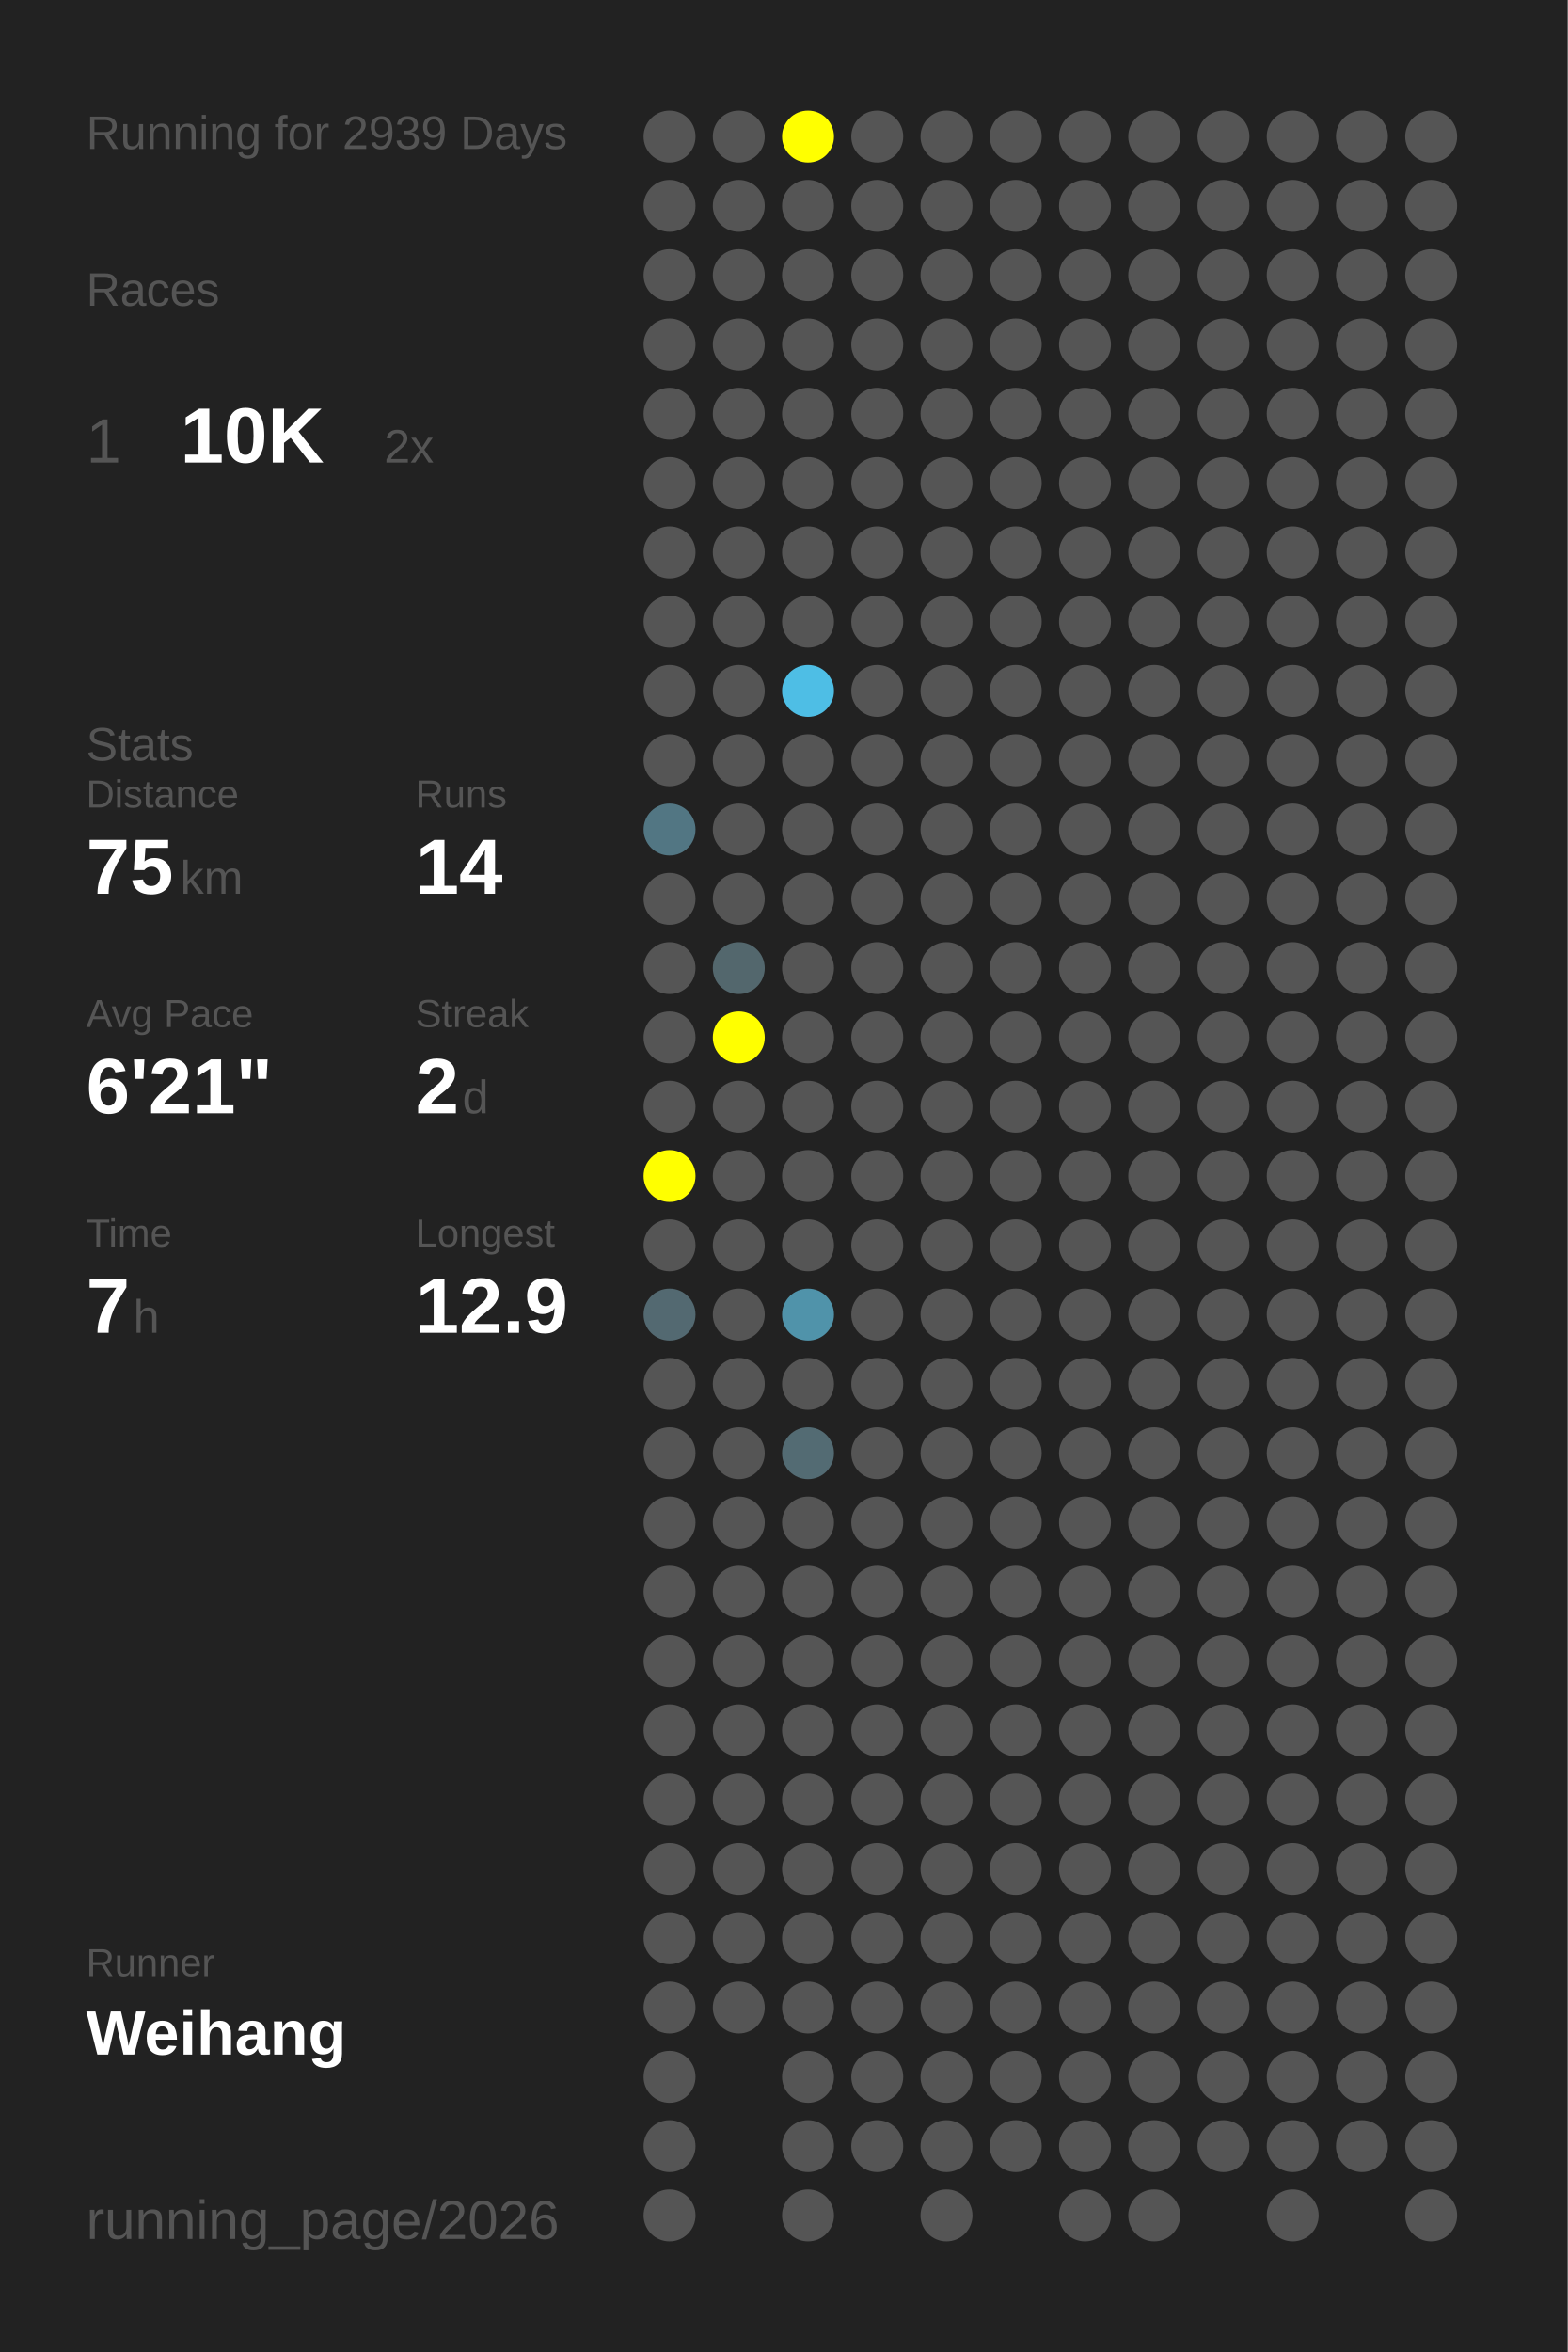
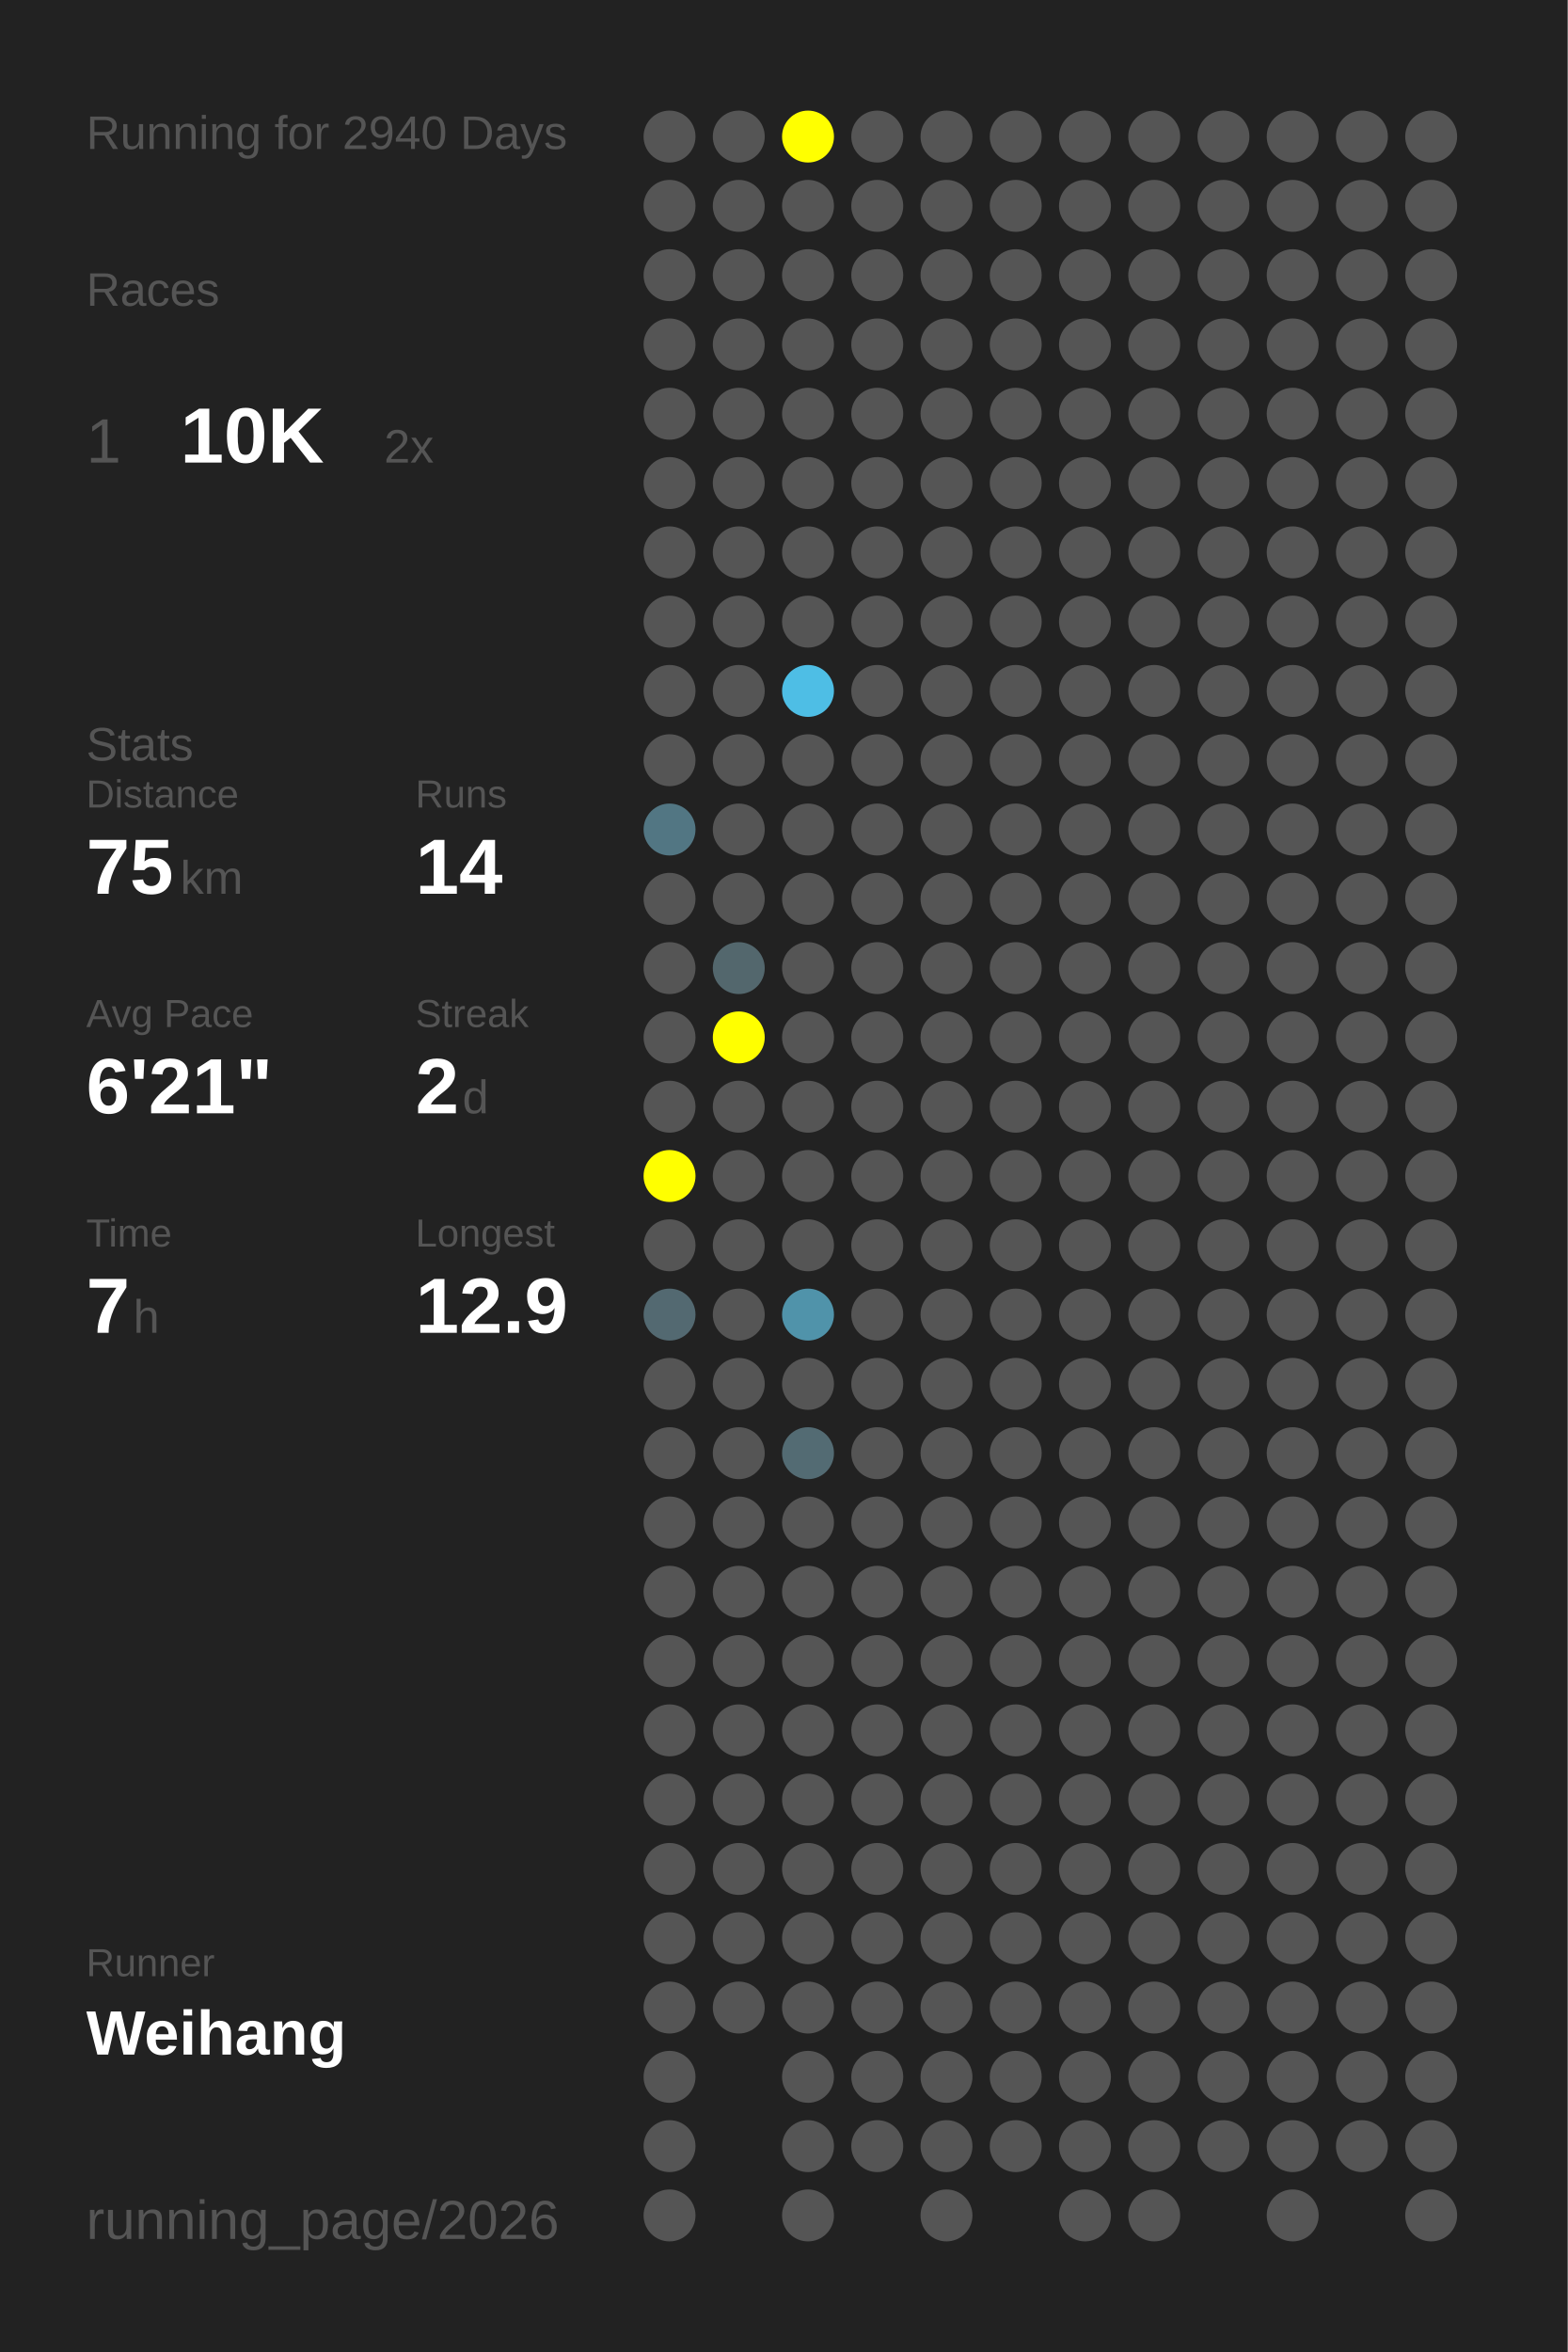
<svg xmlns="http://www.w3.org/2000/svg" baseProfile="full" height="300mm" version="1.1" viewBox="0,0,200,300" width="200mm">
  <defs />
  <rect fill="#222222" height="300" width="200" x="0" y="0" />
-   <text fill="#555555" style="font-size:6px; font-family:Arial;" x="11" y="19">Running for 2939 Days</text>
+   <text fill="#555555" style="font-size:6px; font-family:Arial;" x="11" y="19">Running for 2940 Days</text>
  <text fill="#555555" style="font-size:6px; font-family:Arial;" x="11" y="39">Races</text>
  <text fill="#555555" style="font-size:8px; font-family:Arial;" x="11" y="59">1</text>
  <text fill="#FFFFFF" style="font-size:10px; font-family:Arial; font-weight:bold;" x="23" y="59">10K</text>
  <text fill="#555555" style="font-size:6px; font-family:Arial;" x="49" y="59">2x</text>
  <text fill="#555555" style="font-size:6px; font-family:Arial;" x="11" y="97">Stats</text>
  <text fill="#555555" style="font-size:5px; font-family:Arial;" x="11" y="103">Distance</text>
  <text fill="#FFFFFF" style="font-size:10px; font-family:Arial; font-weight:bold;" x="11" y="114">75</text>
  <text fill="#555555" style="font-size:6px; font-family:Arial;" x="23" y="114">km</text>
  <text fill="#555555" style="font-size:5px; font-family:Arial;" x="53" y="103">Runs</text>
  <text fill="#FFFFFF" style="font-size:10px; font-family:Arial; font-weight:bold;" x="53" y="114">14</text>
  <text fill="#555555" style="font-size:5px; font-family:Arial;" x="11" y="131">Avg Pace</text>
  <text fill="#FFFFFF" style="font-size:10px; font-family:Arial; font-weight:bold;" x="11" y="142">6'21"</text>
  <text fill="#555555" style="font-size:5px; font-family:Arial;" x="53" y="131">Streak</text>
  <text fill="#FFFFFF" style="font-size:10px; font-family:Arial; font-weight:bold;" x="53" y="142">2</text>
  <text fill="#555555" style="font-size:6px; font-family:Arial;" x="59" y="142">d</text>
  <text fill="#555555" style="font-size:5px; font-family:Arial;" x="11" y="159">Time</text>
  <text fill="#FFFFFF" style="font-size:10px; font-family:Arial; font-weight:bold;" x="11" y="170">7</text>
  <text fill="#555555" style="font-size:6px; font-family:Arial;" x="17" y="170">h</text>
  <text fill="#555555" style="font-size:5px; font-family:Arial;" x="53" y="159">Longest</text>
  <text fill="#FFFFFF" style="font-size:10px; font-family:Arial; font-weight:bold;" x="53" y="170">12.9</text>
  <text fill="#555555" style="font-size:5px; font-family:Arial;" x="11" y="252.065">Runner</text>
  <text fill="#FFFFFF" style="font-size:8px; font-family:Arial; font-weight:bold;" x="11" y="262.065">Weihang</text>
  <text fill="#555555" style="font-size:7px; font-family:Arial;" x="11" y="285.581">running_page/2026</text>
  <circle cx="85.417" cy="17.419" fill="#555555" r="3.312" />
  <circle cx="85.417" cy="26.258" fill="#555555" r="3.312" />
  <circle cx="85.417" cy="35.097" fill="#555555" r="3.312" />
  <circle cx="85.417" cy="43.935" fill="#555555" r="3.312" />
  <circle cx="85.417" cy="52.774" fill="#555555" r="3.312" />
  <circle cx="85.417" cy="61.613" fill="#555555" r="3.312" />
  <circle cx="85.417" cy="70.452" fill="#555555" r="3.312" />
  <circle cx="85.417" cy="79.29" fill="#555555" r="3.312" />
  <circle cx="85.417" cy="88.129" fill="#555555" r="3.312" />
  <circle cx="85.417" cy="96.968" fill="#555555" r="3.312" />
  <circle cx="85.417" cy="105.806" fill="#527683" r="3.312" />
  <circle cx="85.417" cy="114.645" fill="#555555" r="3.312" />
  <circle cx="85.417" cy="123.484" fill="#555555" r="3.312" />
  <circle cx="85.417" cy="132.323" fill="#555555" r="3.312" />
  <circle cx="85.417" cy="141.161" fill="#555555" r="3.312" />
  <circle cx="85.417" cy="150" fill="#FFFF00" r="3.312" />
  <circle cx="85.417" cy="158.839" fill="#555555" r="3.312" />
  <circle cx="85.417" cy="167.677" fill="#536971" r="3.312" />
  <circle cx="85.417" cy="176.516" fill="#555555" r="3.312" />
  <circle cx="85.417" cy="185.355" fill="#555555" r="3.312" />
  <circle cx="85.417" cy="194.194" fill="#555555" r="3.312" />
  <circle cx="85.417" cy="203.032" fill="#555555" r="3.312" />
  <circle cx="85.417" cy="211.871" fill="#555555" r="3.312" />
  <circle cx="85.417" cy="220.71" fill="#555555" r="3.312" />
  <circle cx="85.417" cy="229.548" fill="#555555" r="3.312" />
  <circle cx="85.417" cy="238.387" fill="#555555" r="3.312" />
  <circle cx="85.417" cy="247.226" fill="#555555" r="3.312" />
  <circle cx="85.417" cy="256.065" fill="#555555" r="3.312" />
  <circle cx="85.417" cy="264.903" fill="#555555" r="3.312" />
  <circle cx="85.417" cy="273.742" fill="#555555" r="3.312" />
  <circle cx="85.417" cy="282.581" fill="#555555" r="3.312" />
  <circle cx="94.25" cy="17.419" fill="#555555" r="3.312" />
  <circle cx="94.25" cy="26.258" fill="#555555" r="3.312" />
  <circle cx="94.25" cy="35.097" fill="#555555" r="3.312" />
  <circle cx="94.25" cy="43.935" fill="#555555" r="3.312" />
  <circle cx="94.25" cy="52.774" fill="#555555" r="3.312" />
  <circle cx="94.25" cy="61.613" fill="#555555" r="3.312" />
  <circle cx="94.25" cy="70.452" fill="#555555" r="3.312" />
  <circle cx="94.25" cy="79.29" fill="#555555" r="3.312" />
  <circle cx="94.25" cy="88.129" fill="#555555" r="3.312" />
  <circle cx="94.25" cy="96.968" fill="#555555" r="3.312" />
  <circle cx="94.25" cy="105.806" fill="#555555" r="3.312" />
  <circle cx="94.25" cy="114.645" fill="#555555" r="3.312" />
  <circle cx="94.25" cy="123.484" fill="#53676d" r="3.312" />
  <circle cx="94.25" cy="132.323" fill="#FFFF00" r="3.312" />
  <circle cx="94.25" cy="141.161" fill="#555555" r="3.312" />
  <circle cx="94.25" cy="150" fill="#555555" r="3.312" />
  <circle cx="94.25" cy="158.839" fill="#555555" r="3.312" />
  <circle cx="94.25" cy="167.677" fill="#555555" r="3.312" />
  <circle cx="94.25" cy="176.516" fill="#555555" r="3.312" />
  <circle cx="94.25" cy="185.355" fill="#555555" r="3.312" />
  <circle cx="94.25" cy="194.194" fill="#555555" r="3.312" />
  <circle cx="94.25" cy="203.032" fill="#555555" r="3.312" />
  <circle cx="94.25" cy="211.871" fill="#555555" r="3.312" />
  <circle cx="94.25" cy="220.71" fill="#555555" r="3.312" />
  <circle cx="94.25" cy="229.548" fill="#555555" r="3.312" />
  <circle cx="94.25" cy="238.387" fill="#555555" r="3.312" />
  <circle cx="94.25" cy="247.226" fill="#555555" r="3.312" />
  <circle cx="94.25" cy="256.065" fill="#555555" r="3.312" />
  <circle cx="103.083" cy="17.419" fill="#FFFF00" r="3.312" />
  <circle cx="103.083" cy="26.258" fill="#555555" r="3.312" />
  <circle cx="103.083" cy="35.097" fill="#555555" r="3.312" />
  <circle cx="103.083" cy="43.935" fill="#555555" r="3.312" />
  <circle cx="103.083" cy="52.774" fill="#555555" r="3.312" />
  <circle cx="103.083" cy="61.613" fill="#555555" r="3.312" />
  <circle cx="103.083" cy="70.452" fill="#555555" r="3.312" />
  <circle cx="103.083" cy="79.29" fill="#555555" r="3.312" />
  <circle cx="103.083" cy="88.129" fill="#4ebee5" r="3.312" />
  <circle cx="103.083" cy="96.968" fill="#555555" r="3.312" />
  <circle cx="103.083" cy="105.806" fill="#555555" r="3.312" />
  <circle cx="103.083" cy="114.645" fill="#555555" r="3.312" />
  <circle cx="103.083" cy="123.484" fill="#555555" r="3.312" />
  <circle cx="103.083" cy="132.323" fill="#555555" r="3.312" />
  <circle cx="103.083" cy="141.161" fill="#555555" r="3.312" />
  <circle cx="103.083" cy="150" fill="#555555" r="3.312" />
  <circle cx="103.083" cy="158.839" fill="#555555" r="3.312" />
  <circle cx="103.083" cy="167.677" fill="#5093aa" r="3.312" />
  <circle cx="103.083" cy="176.516" fill="#555555" r="3.312" />
  <circle cx="103.083" cy="185.355" fill="#536b73" r="3.312" />
  <circle cx="103.083" cy="194.194" fill="#555555" r="3.312" />
  <circle cx="103.083" cy="203.032" fill="#555555" r="3.312" />
  <circle cx="103.083" cy="211.871" fill="#555555" r="3.312" />
  <circle cx="103.083" cy="220.71" fill="#555555" r="3.312" />
  <circle cx="103.083" cy="229.548" fill="#555555" r="3.312" />
  <circle cx="103.083" cy="238.387" fill="#555555" r="3.312" />
  <circle cx="103.083" cy="247.226" fill="#555555" r="3.312" />
  <circle cx="103.083" cy="256.065" fill="#555555" r="3.312" />
  <circle cx="103.083" cy="264.903" fill="#555555" r="3.312" />
  <circle cx="103.083" cy="273.742" fill="#555555" r="3.312" />
  <circle cx="103.083" cy="282.581" fill="#555555" r="3.312" />
  <circle cx="111.917" cy="17.419" fill="#555555" r="3.312" />
  <circle cx="111.917" cy="26.258" fill="#555555" r="3.312" />
  <circle cx="111.917" cy="35.097" fill="#555555" r="3.312" />
  <circle cx="111.917" cy="43.935" fill="#555555" r="3.312" />
  <circle cx="111.917" cy="52.774" fill="#555555" r="3.312" />
  <circle cx="111.917" cy="61.613" fill="#555555" r="3.312" />
  <circle cx="111.917" cy="70.452" fill="#555555" r="3.312" />
  <circle cx="111.917" cy="79.29" fill="#555555" r="3.312" />
  <circle cx="111.917" cy="88.129" fill="#555555" r="3.312" />
  <circle cx="111.917" cy="96.968" fill="#555555" r="3.312" />
  <circle cx="111.917" cy="105.806" fill="#555555" r="3.312" />
  <circle cx="111.917" cy="114.645" fill="#555555" r="3.312" />
  <circle cx="111.917" cy="123.484" fill="#555555" r="3.312" />
  <circle cx="111.917" cy="132.323" fill="#555555" r="3.312" />
  <circle cx="111.917" cy="141.161" fill="#555555" r="3.312" />
  <circle cx="111.917" cy="150" fill="#555555" r="3.312" />
  <circle cx="111.917" cy="158.839" fill="#555555" r="3.312" />
  <circle cx="111.917" cy="167.677" fill="#555555" r="3.312" />
  <circle cx="111.917" cy="176.516" fill="#555555" r="3.312" />
  <circle cx="111.917" cy="185.355" fill="#555555" r="3.312" />
  <circle cx="111.917" cy="194.194" fill="#555555" r="3.312" />
  <circle cx="111.917" cy="203.032" fill="#555555" r="3.312" />
  <circle cx="111.917" cy="211.871" fill="#555555" r="3.312" />
  <circle cx="111.917" cy="220.71" fill="#555555" r="3.312" />
  <circle cx="111.917" cy="229.548" fill="#555555" r="3.312" />
  <circle cx="111.917" cy="238.387" fill="#555555" r="3.312" />
  <circle cx="111.917" cy="247.226" fill="#555555" r="3.312" />
  <circle cx="111.917" cy="256.065" fill="#555555" r="3.312" />
  <circle cx="111.917" cy="264.903" fill="#555555" r="3.312" />
  <circle cx="111.917" cy="273.742" fill="#555555" r="3.312" />
  <circle cx="120.75" cy="17.419" fill="#555555" r="3.312" />
  <circle cx="120.75" cy="26.258" fill="#555555" r="3.312" />
  <circle cx="120.75" cy="35.097" fill="#555555" r="3.312" />
  <circle cx="120.75" cy="43.935" fill="#555555" r="3.312" />
  <circle cx="120.75" cy="52.774" fill="#555555" r="3.312" />
  <circle cx="120.75" cy="61.613" fill="#555555" r="3.312" />
  <circle cx="120.75" cy="70.452" fill="#555555" r="3.312" />
  <circle cx="120.75" cy="79.29" fill="#555555" r="3.312" />
  <circle cx="120.75" cy="88.129" fill="#555555" r="3.312" />
  <circle cx="120.75" cy="96.968" fill="#555555" r="3.312" />
  <circle cx="120.75" cy="105.806" fill="#555555" r="3.312" />
  <circle cx="120.75" cy="114.645" fill="#555555" r="3.312" />
  <circle cx="120.75" cy="123.484" fill="#555555" r="3.312" />
  <circle cx="120.75" cy="132.323" fill="#555555" r="3.312" />
  <circle cx="120.75" cy="141.161" fill="#555555" r="3.312" />
  <circle cx="120.75" cy="150" fill="#555555" r="3.312" />
  <circle cx="120.75" cy="158.839" fill="#555555" r="3.312" />
  <circle cx="120.75" cy="167.677" fill="#555555" r="3.312" />
  <circle cx="120.75" cy="176.516" fill="#555555" r="3.312" />
  <circle cx="120.75" cy="185.355" fill="#555555" r="3.312" />
  <circle cx="120.75" cy="194.194" fill="#555555" r="3.312" />
  <circle cx="120.75" cy="203.032" fill="#555555" r="3.312" />
  <circle cx="120.75" cy="211.871" fill="#555555" r="3.312" />
  <circle cx="120.75" cy="220.71" fill="#555555" r="3.312" />
  <circle cx="120.75" cy="229.548" fill="#555555" r="3.312" />
  <circle cx="120.75" cy="238.387" fill="#555555" r="3.312" />
  <circle cx="120.75" cy="247.226" fill="#555555" r="3.312" />
  <circle cx="120.75" cy="256.065" fill="#555555" r="3.312" />
  <circle cx="120.75" cy="264.903" fill="#555555" r="3.312" />
  <circle cx="120.75" cy="273.742" fill="#555555" r="3.312" />
  <circle cx="120.75" cy="282.581" fill="#555555" r="3.312" />
  <circle cx="129.583" cy="17.419" fill="#555555" r="3.312" />
  <circle cx="129.583" cy="26.258" fill="#555555" r="3.312" />
  <circle cx="129.583" cy="35.097" fill="#555555" r="3.312" />
  <circle cx="129.583" cy="43.935" fill="#555555" r="3.312" />
  <circle cx="129.583" cy="52.774" fill="#555555" r="3.312" />
  <circle cx="129.583" cy="61.613" fill="#555555" r="3.312" />
  <circle cx="129.583" cy="70.452" fill="#555555" r="3.312" />
  <circle cx="129.583" cy="79.29" fill="#555555" r="3.312" />
  <circle cx="129.583" cy="88.129" fill="#555555" r="3.312" />
  <circle cx="129.583" cy="96.968" fill="#555555" r="3.312" />
  <circle cx="129.583" cy="105.806" fill="#555555" r="3.312" />
  <circle cx="129.583" cy="114.645" fill="#555555" r="3.312" />
  <circle cx="129.583" cy="123.484" fill="#555555" r="3.312" />
  <circle cx="129.583" cy="132.323" fill="#555555" r="3.312" />
  <circle cx="129.583" cy="141.161" fill="#555555" r="3.312" />
  <circle cx="129.583" cy="150" fill="#555555" r="3.312" />
  <circle cx="129.583" cy="158.839" fill="#555555" r="3.312" />
  <circle cx="129.583" cy="167.677" fill="#555555" r="3.312" />
  <circle cx="129.583" cy="176.516" fill="#555555" r="3.312" />
  <circle cx="129.583" cy="185.355" fill="#555555" r="3.312" />
  <circle cx="129.583" cy="194.194" fill="#555555" r="3.312" />
  <circle cx="129.583" cy="203.032" fill="#555555" r="3.312" />
  <circle cx="129.583" cy="211.871" fill="#555555" r="3.312" />
  <circle cx="129.583" cy="220.71" fill="#555555" r="3.312" />
  <circle cx="129.583" cy="229.548" fill="#555555" r="3.312" />
  <circle cx="129.583" cy="238.387" fill="#555555" r="3.312" />
  <circle cx="129.583" cy="247.226" fill="#555555" r="3.312" />
  <circle cx="129.583" cy="256.065" fill="#555555" r="3.312" />
  <circle cx="129.583" cy="264.903" fill="#555555" r="3.312" />
  <circle cx="129.583" cy="273.742" fill="#555555" r="3.312" />
  <circle cx="138.417" cy="17.419" fill="#555555" r="3.312" />
  <circle cx="138.417" cy="26.258" fill="#555555" r="3.312" />
  <circle cx="138.417" cy="35.097" fill="#555555" r="3.312" />
  <circle cx="138.417" cy="43.935" fill="#555555" r="3.312" />
  <circle cx="138.417" cy="52.774" fill="#555555" r="3.312" />
  <circle cx="138.417" cy="61.613" fill="#555555" r="3.312" />
  <circle cx="138.417" cy="70.452" fill="#555555" r="3.312" />
  <circle cx="138.417" cy="79.29" fill="#555555" r="3.312" />
  <circle cx="138.417" cy="88.129" fill="#555555" r="3.312" />
  <circle cx="138.417" cy="96.968" fill="#555555" r="3.312" />
  <circle cx="138.417" cy="105.806" fill="#555555" r="3.312" />
  <circle cx="138.417" cy="114.645" fill="#555555" r="3.312" />
  <circle cx="138.417" cy="123.484" fill="#555555" r="3.312" />
  <circle cx="138.417" cy="132.323" fill="#555555" r="3.312" />
  <circle cx="138.417" cy="141.161" fill="#555555" r="3.312" />
  <circle cx="138.417" cy="150" fill="#555555" r="3.312" />
  <circle cx="138.417" cy="158.839" fill="#555555" r="3.312" />
  <circle cx="138.417" cy="167.677" fill="#555555" r="3.312" />
  <circle cx="138.417" cy="176.516" fill="#555555" r="3.312" />
  <circle cx="138.417" cy="185.355" fill="#555555" r="3.312" />
  <circle cx="138.417" cy="194.194" fill="#555555" r="3.312" />
  <circle cx="138.417" cy="203.032" fill="#555555" r="3.312" />
  <circle cx="138.417" cy="211.871" fill="#555555" r="3.312" />
  <circle cx="138.417" cy="220.71" fill="#555555" r="3.312" />
  <circle cx="138.417" cy="229.548" fill="#555555" r="3.312" />
  <circle cx="138.417" cy="238.387" fill="#555555" r="3.312" />
  <circle cx="138.417" cy="247.226" fill="#555555" r="3.312" />
  <circle cx="138.417" cy="256.065" fill="#555555" r="3.312" />
  <circle cx="138.417" cy="264.903" fill="#555555" r="3.312" />
  <circle cx="138.417" cy="273.742" fill="#555555" r="3.312" />
  <circle cx="138.417" cy="282.581" fill="#555555" r="3.312" />
  <circle cx="147.25" cy="17.419" fill="#555555" r="3.312" />
  <circle cx="147.25" cy="26.258" fill="#555555" r="3.312" />
  <circle cx="147.25" cy="35.097" fill="#555555" r="3.312" />
  <circle cx="147.25" cy="43.935" fill="#555555" r="3.312" />
  <circle cx="147.25" cy="52.774" fill="#555555" r="3.312" />
  <circle cx="147.25" cy="61.613" fill="#555555" r="3.312" />
  <circle cx="147.25" cy="70.452" fill="#555555" r="3.312" />
  <circle cx="147.25" cy="79.29" fill="#555555" r="3.312" />
  <circle cx="147.25" cy="88.129" fill="#555555" r="3.312" />
  <circle cx="147.25" cy="96.968" fill="#555555" r="3.312" />
  <circle cx="147.25" cy="105.806" fill="#555555" r="3.312" />
  <circle cx="147.25" cy="114.645" fill="#555555" r="3.312" />
  <circle cx="147.25" cy="123.484" fill="#555555" r="3.312" />
  <circle cx="147.25" cy="132.323" fill="#555555" r="3.312" />
  <circle cx="147.25" cy="141.161" fill="#555555" r="3.312" />
  <circle cx="147.25" cy="150" fill="#555555" r="3.312" />
  <circle cx="147.25" cy="158.839" fill="#555555" r="3.312" />
  <circle cx="147.25" cy="167.677" fill="#555555" r="3.312" />
  <circle cx="147.25" cy="176.516" fill="#555555" r="3.312" />
  <circle cx="147.25" cy="185.355" fill="#555555" r="3.312" />
  <circle cx="147.25" cy="194.194" fill="#555555" r="3.312" />
  <circle cx="147.25" cy="203.032" fill="#555555" r="3.312" />
  <circle cx="147.25" cy="211.871" fill="#555555" r="3.312" />
  <circle cx="147.25" cy="220.71" fill="#555555" r="3.312" />
  <circle cx="147.25" cy="229.548" fill="#555555" r="3.312" />
  <circle cx="147.25" cy="238.387" fill="#555555" r="3.312" />
  <circle cx="147.25" cy="247.226" fill="#555555" r="3.312" />
  <circle cx="147.25" cy="256.065" fill="#555555" r="3.312" />
  <circle cx="147.25" cy="264.903" fill="#555555" r="3.312" />
  <circle cx="147.25" cy="273.742" fill="#555555" r="3.312" />
  <circle cx="147.25" cy="282.581" fill="#555555" r="3.312" />
  <circle cx="156.083" cy="17.419" fill="#555555" r="3.312" />
  <circle cx="156.083" cy="26.258" fill="#555555" r="3.312" />
  <circle cx="156.083" cy="35.097" fill="#555555" r="3.312" />
  <circle cx="156.083" cy="43.935" fill="#555555" r="3.312" />
  <circle cx="156.083" cy="52.774" fill="#555555" r="3.312" />
  <circle cx="156.083" cy="61.613" fill="#555555" r="3.312" />
  <circle cx="156.083" cy="70.452" fill="#555555" r="3.312" />
  <circle cx="156.083" cy="79.29" fill="#555555" r="3.312" />
  <circle cx="156.083" cy="88.129" fill="#555555" r="3.312" />
  <circle cx="156.083" cy="96.968" fill="#555555" r="3.312" />
  <circle cx="156.083" cy="105.806" fill="#555555" r="3.312" />
  <circle cx="156.083" cy="114.645" fill="#555555" r="3.312" />
  <circle cx="156.083" cy="123.484" fill="#555555" r="3.312" />
  <circle cx="156.083" cy="132.323" fill="#555555" r="3.312" />
  <circle cx="156.083" cy="141.161" fill="#555555" r="3.312" />
  <circle cx="156.083" cy="150" fill="#555555" r="3.312" />
  <circle cx="156.083" cy="158.839" fill="#555555" r="3.312" />
  <circle cx="156.083" cy="167.677" fill="#555555" r="3.312" />
  <circle cx="156.083" cy="176.516" fill="#555555" r="3.312" />
  <circle cx="156.083" cy="185.355" fill="#555555" r="3.312" />
  <circle cx="156.083" cy="194.194" fill="#555555" r="3.312" />
  <circle cx="156.083" cy="203.032" fill="#555555" r="3.312" />
  <circle cx="156.083" cy="211.871" fill="#555555" r="3.312" />
  <circle cx="156.083" cy="220.71" fill="#555555" r="3.312" />
  <circle cx="156.083" cy="229.548" fill="#555555" r="3.312" />
  <circle cx="156.083" cy="238.387" fill="#555555" r="3.312" />
  <circle cx="156.083" cy="247.226" fill="#555555" r="3.312" />
  <circle cx="156.083" cy="256.065" fill="#555555" r="3.312" />
  <circle cx="156.083" cy="264.903" fill="#555555" r="3.312" />
  <circle cx="156.083" cy="273.742" fill="#555555" r="3.312" />
  <circle cx="164.917" cy="17.419" fill="#555555" r="3.312" />
  <circle cx="164.917" cy="26.258" fill="#555555" r="3.312" />
  <circle cx="164.917" cy="35.097" fill="#555555" r="3.312" />
  <circle cx="164.917" cy="43.935" fill="#555555" r="3.312" />
  <circle cx="164.917" cy="52.774" fill="#555555" r="3.312" />
  <circle cx="164.917" cy="61.613" fill="#555555" r="3.312" />
  <circle cx="164.917" cy="70.452" fill="#555555" r="3.312" />
  <circle cx="164.917" cy="79.29" fill="#555555" r="3.312" />
  <circle cx="164.917" cy="88.129" fill="#555555" r="3.312" />
  <circle cx="164.917" cy="96.968" fill="#555555" r="3.312" />
  <circle cx="164.917" cy="105.806" fill="#555555" r="3.312" />
  <circle cx="164.917" cy="114.645" fill="#555555" r="3.312" />
  <circle cx="164.917" cy="123.484" fill="#555555" r="3.312" />
  <circle cx="164.917" cy="132.323" fill="#555555" r="3.312" />
  <circle cx="164.917" cy="141.161" fill="#555555" r="3.312" />
  <circle cx="164.917" cy="150" fill="#555555" r="3.312" />
  <circle cx="164.917" cy="158.839" fill="#555555" r="3.312" />
  <circle cx="164.917" cy="167.677" fill="#555555" r="3.312" />
  <circle cx="164.917" cy="176.516" fill="#555555" r="3.312" />
  <circle cx="164.917" cy="185.355" fill="#555555" r="3.312" />
  <circle cx="164.917" cy="194.194" fill="#555555" r="3.312" />
  <circle cx="164.917" cy="203.032" fill="#555555" r="3.312" />
  <circle cx="164.917" cy="211.871" fill="#555555" r="3.312" />
  <circle cx="164.917" cy="220.71" fill="#555555" r="3.312" />
  <circle cx="164.917" cy="229.548" fill="#555555" r="3.312" />
  <circle cx="164.917" cy="238.387" fill="#555555" r="3.312" />
  <circle cx="164.917" cy="247.226" fill="#555555" r="3.312" />
  <circle cx="164.917" cy="256.065" fill="#555555" r="3.312" />
  <circle cx="164.917" cy="264.903" fill="#555555" r="3.312" />
  <circle cx="164.917" cy="273.742" fill="#555555" r="3.312" />
  <circle cx="164.917" cy="282.581" fill="#555555" r="3.312" />
  <circle cx="173.75" cy="17.419" fill="#555555" r="3.312" />
  <circle cx="173.75" cy="26.258" fill="#555555" r="3.312" />
  <circle cx="173.75" cy="35.097" fill="#555555" r="3.312" />
  <circle cx="173.75" cy="43.935" fill="#555555" r="3.312" />
  <circle cx="173.75" cy="52.774" fill="#555555" r="3.312" />
  <circle cx="173.75" cy="61.613" fill="#555555" r="3.312" />
  <circle cx="173.75" cy="70.452" fill="#555555" r="3.312" />
  <circle cx="173.75" cy="79.29" fill="#555555" r="3.312" />
  <circle cx="173.75" cy="88.129" fill="#555555" r="3.312" />
  <circle cx="173.75" cy="96.968" fill="#555555" r="3.312" />
  <circle cx="173.75" cy="105.806" fill="#555555" r="3.312" />
  <circle cx="173.75" cy="114.645" fill="#555555" r="3.312" />
  <circle cx="173.75" cy="123.484" fill="#555555" r="3.312" />
  <circle cx="173.75" cy="132.323" fill="#555555" r="3.312" />
  <circle cx="173.75" cy="141.161" fill="#555555" r="3.312" />
  <circle cx="173.75" cy="150" fill="#555555" r="3.312" />
  <circle cx="173.75" cy="158.839" fill="#555555" r="3.312" />
  <circle cx="173.75" cy="167.677" fill="#555555" r="3.312" />
  <circle cx="173.75" cy="176.516" fill="#555555" r="3.312" />
  <circle cx="173.75" cy="185.355" fill="#555555" r="3.312" />
  <circle cx="173.75" cy="194.194" fill="#555555" r="3.312" />
  <circle cx="173.75" cy="203.032" fill="#555555" r="3.312" />
  <circle cx="173.75" cy="211.871" fill="#555555" r="3.312" />
  <circle cx="173.75" cy="220.71" fill="#555555" r="3.312" />
  <circle cx="173.75" cy="229.548" fill="#555555" r="3.312" />
  <circle cx="173.75" cy="238.387" fill="#555555" r="3.312" />
  <circle cx="173.75" cy="247.226" fill="#555555" r="3.312" />
  <circle cx="173.75" cy="256.065" fill="#555555" r="3.312" />
  <circle cx="173.75" cy="264.903" fill="#555555" r="3.312" />
  <circle cx="173.75" cy="273.742" fill="#555555" r="3.312" />
  <circle cx="182.583" cy="17.419" fill="#555555" r="3.312" />
  <circle cx="182.583" cy="26.258" fill="#555555" r="3.312" />
  <circle cx="182.583" cy="35.097" fill="#555555" r="3.312" />
  <circle cx="182.583" cy="43.935" fill="#555555" r="3.312" />
  <circle cx="182.583" cy="52.774" fill="#555555" r="3.312" />
  <circle cx="182.583" cy="61.613" fill="#555555" r="3.312" />
  <circle cx="182.583" cy="70.452" fill="#555555" r="3.312" />
  <circle cx="182.583" cy="79.29" fill="#555555" r="3.312" />
  <circle cx="182.583" cy="88.129" fill="#555555" r="3.312" />
  <circle cx="182.583" cy="96.968" fill="#555555" r="3.312" />
  <circle cx="182.583" cy="105.806" fill="#555555" r="3.312" />
  <circle cx="182.583" cy="114.645" fill="#555555" r="3.312" />
  <circle cx="182.583" cy="123.484" fill="#555555" r="3.312" />
  <circle cx="182.583" cy="132.323" fill="#555555" r="3.312" />
  <circle cx="182.583" cy="141.161" fill="#555555" r="3.312" />
  <circle cx="182.583" cy="150" fill="#555555" r="3.312" />
  <circle cx="182.583" cy="158.839" fill="#555555" r="3.312" />
  <circle cx="182.583" cy="167.677" fill="#555555" r="3.312" />
  <circle cx="182.583" cy="176.516" fill="#555555" r="3.312" />
  <circle cx="182.583" cy="185.355" fill="#555555" r="3.312" />
  <circle cx="182.583" cy="194.194" fill="#555555" r="3.312" />
  <circle cx="182.583" cy="203.032" fill="#555555" r="3.312" />
  <circle cx="182.583" cy="211.871" fill="#555555" r="3.312" />
  <circle cx="182.583" cy="220.71" fill="#555555" r="3.312" />
  <circle cx="182.583" cy="229.548" fill="#555555" r="3.312" />
  <circle cx="182.583" cy="238.387" fill="#555555" r="3.312" />
  <circle cx="182.583" cy="247.226" fill="#555555" r="3.312" />
  <circle cx="182.583" cy="256.065" fill="#555555" r="3.312" />
  <circle cx="182.583" cy="264.903" fill="#555555" r="3.312" />
  <circle cx="182.583" cy="273.742" fill="#555555" r="3.312" />
  <circle cx="182.583" cy="282.581" fill="#555555" r="3.312" />
</svg>
